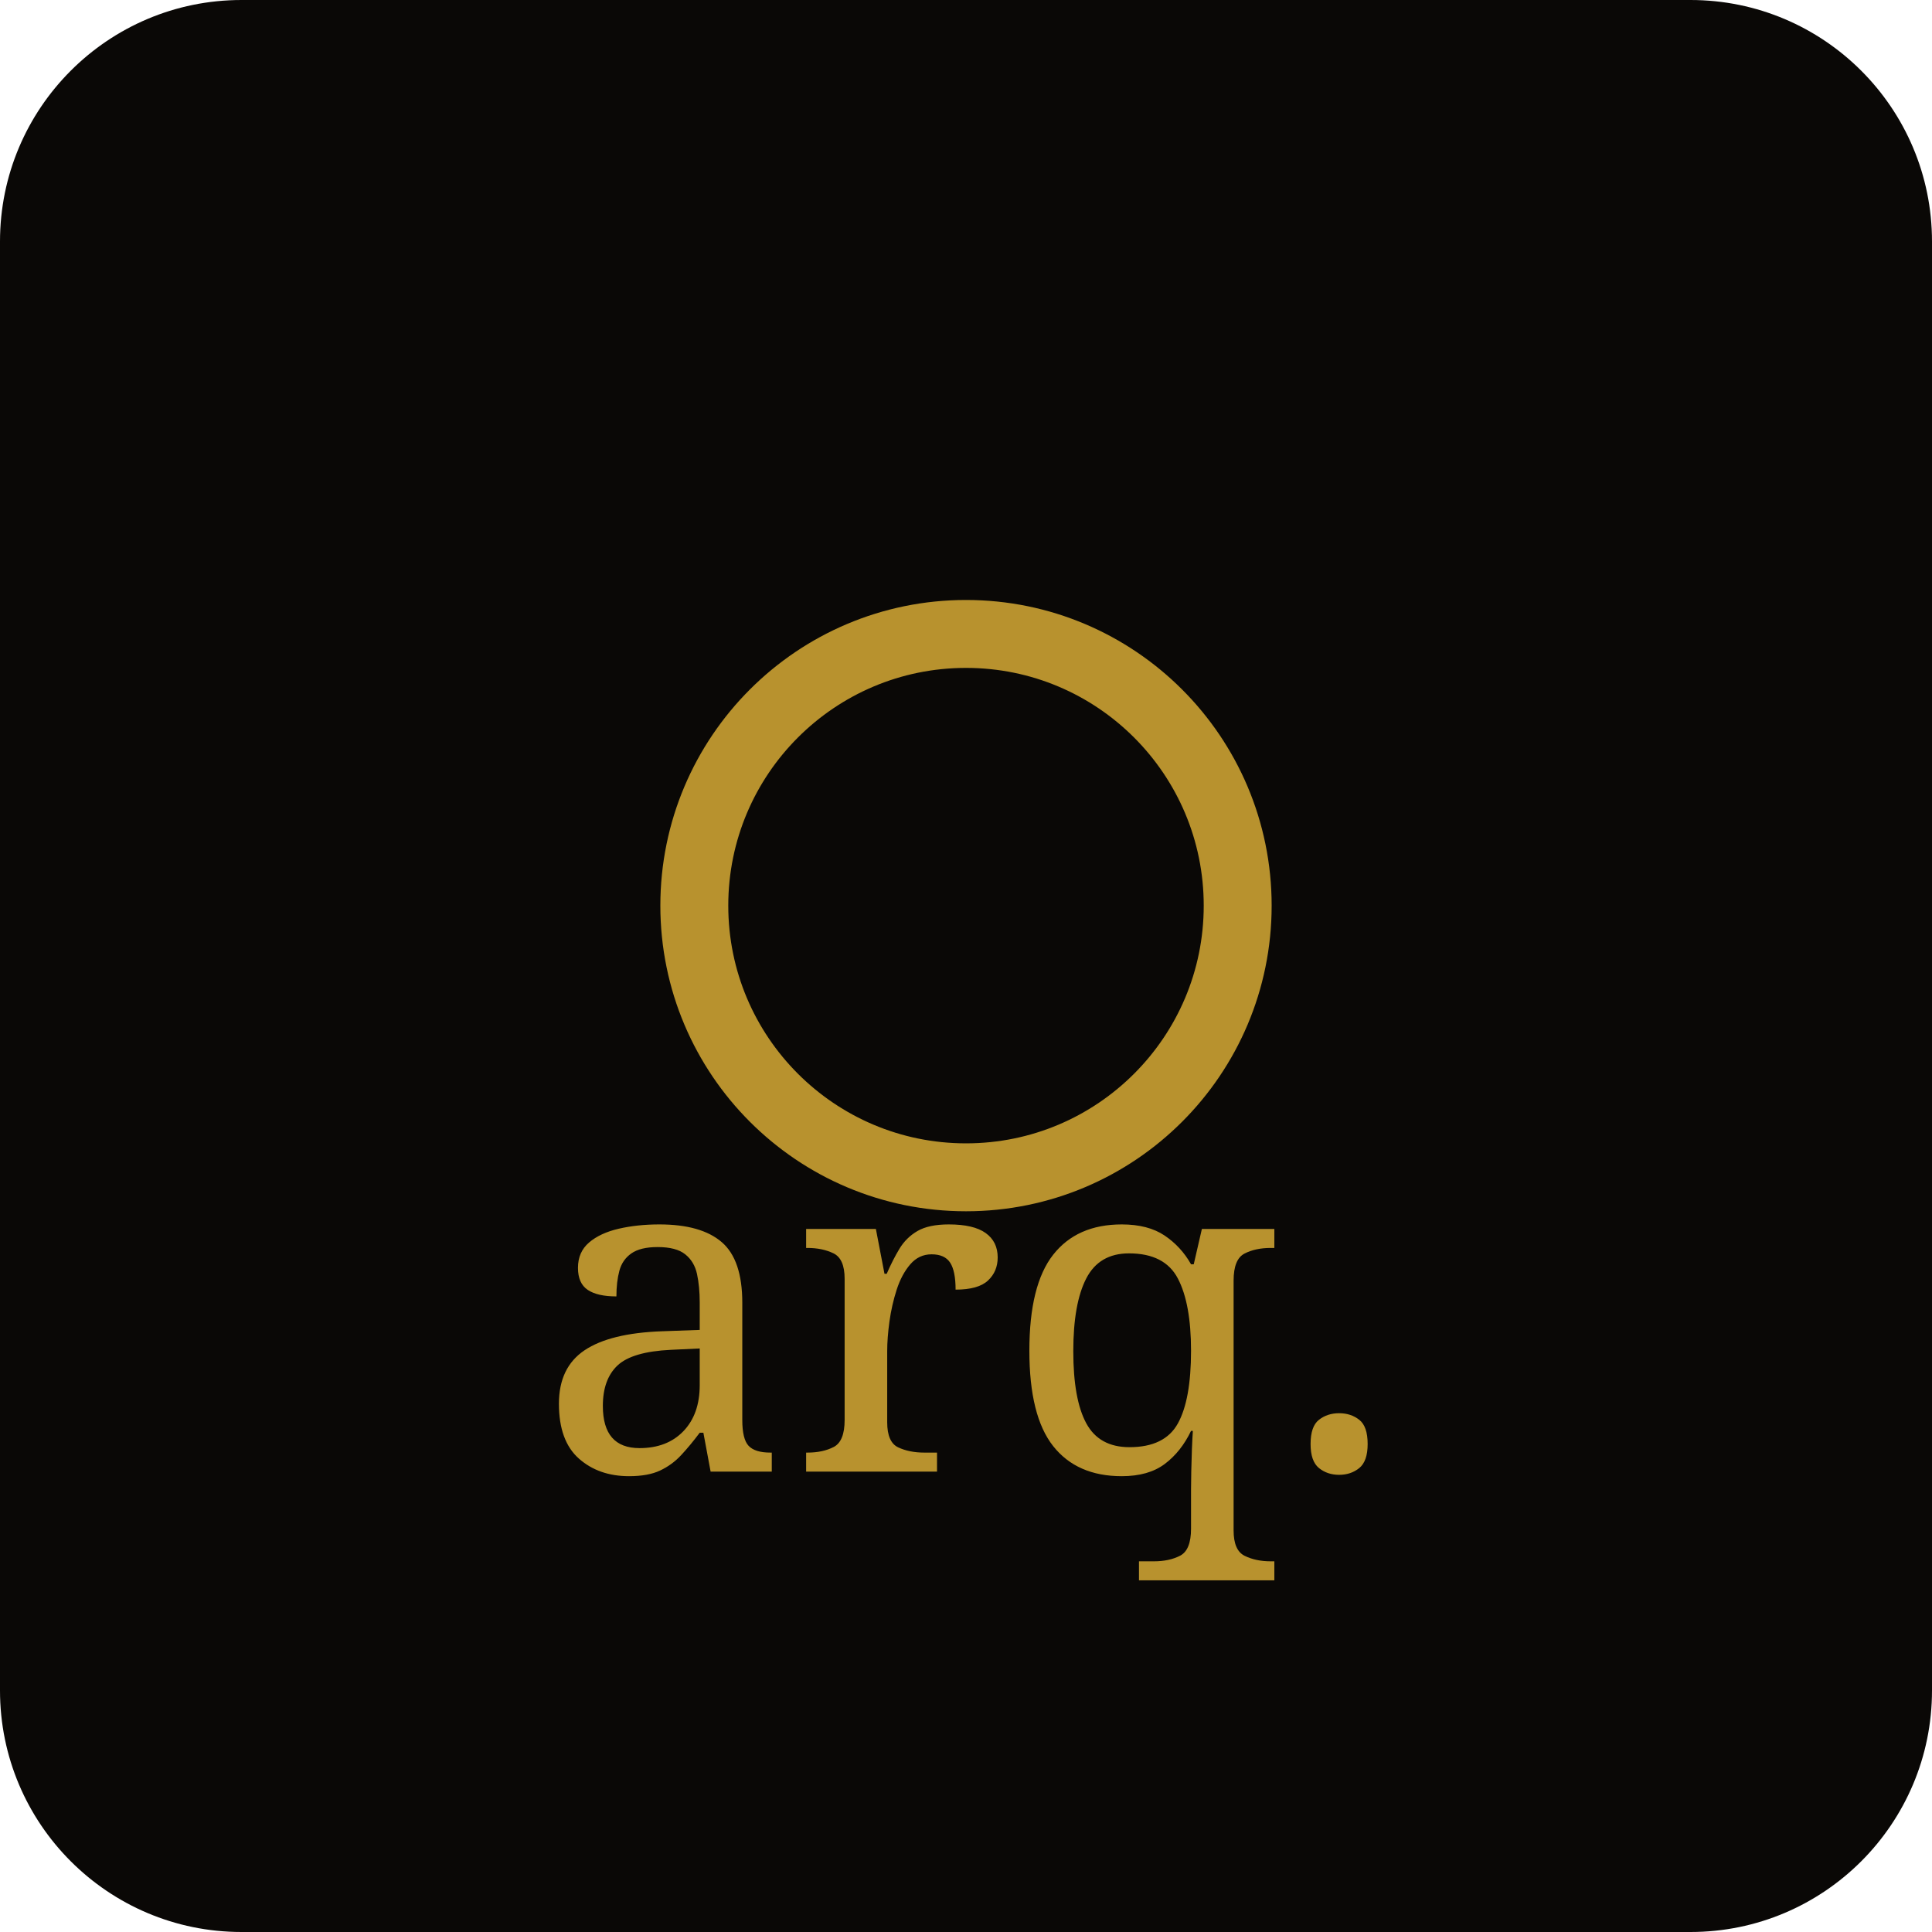
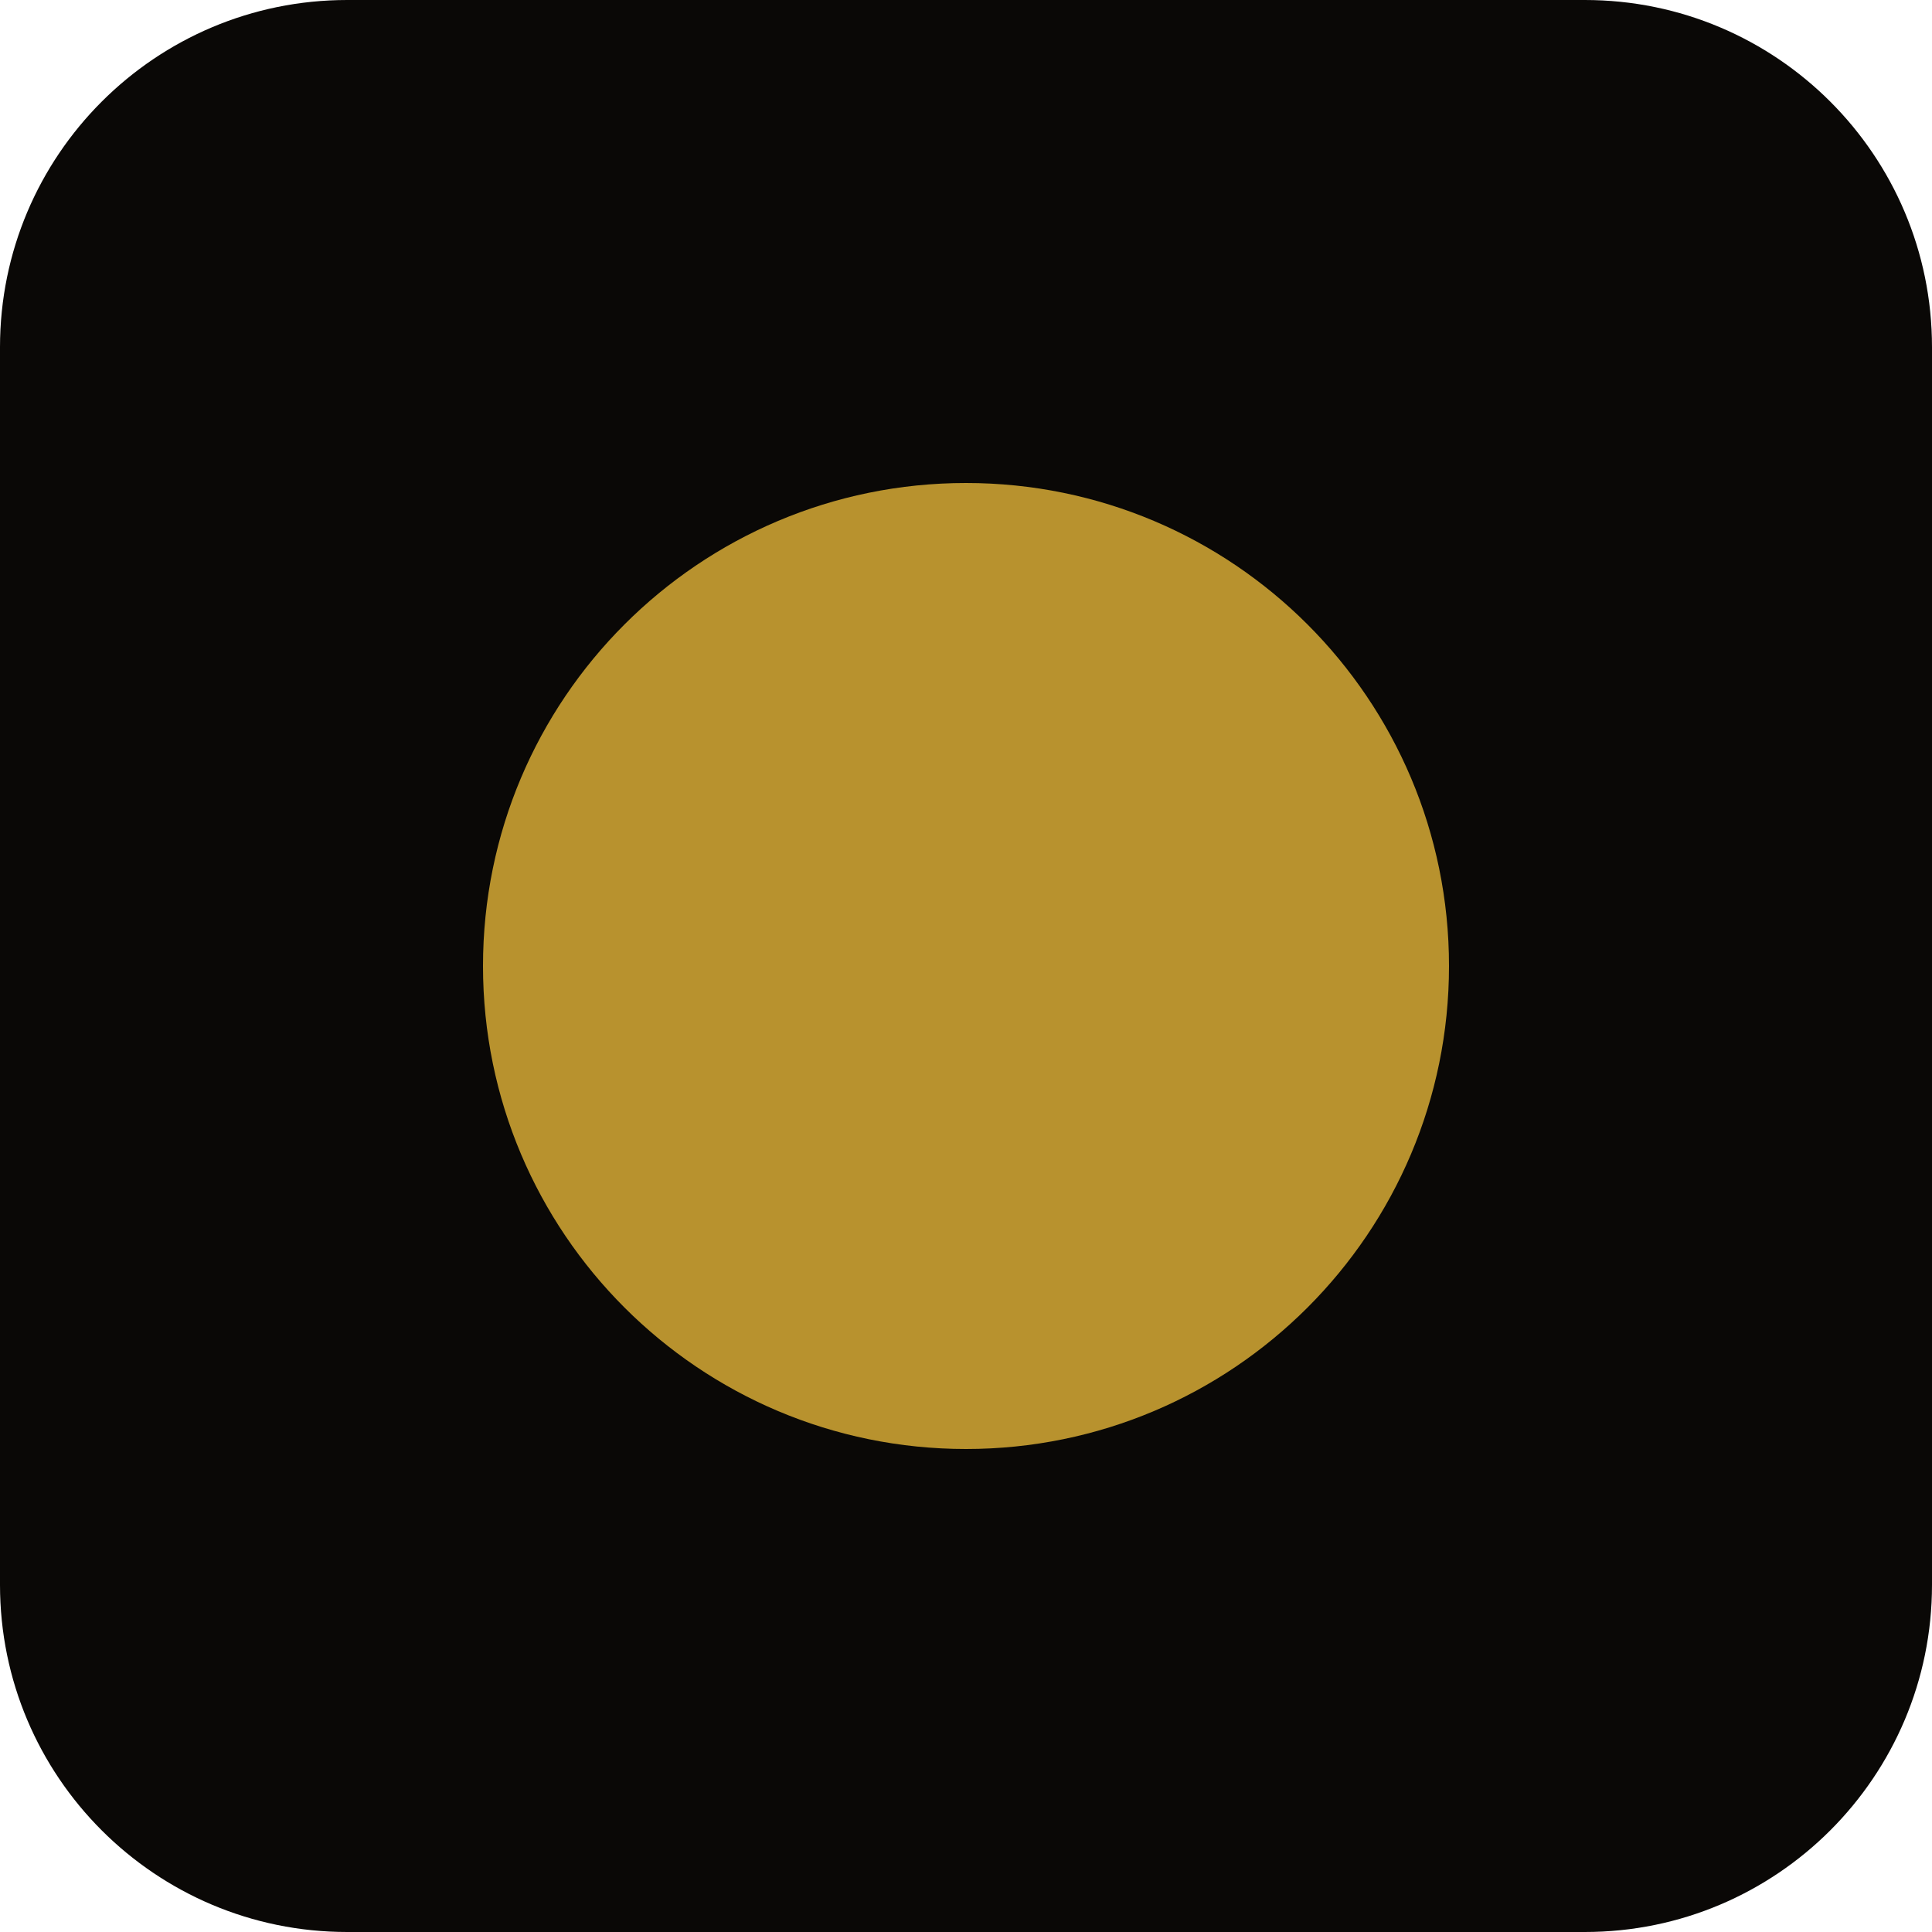
<svg xmlns="http://www.w3.org/2000/svg" viewBox="0 0 512 512">
-   <rect width="512" height="512" rx="64" fill="#0a0806" />
-   <circle cx="256" cy="240" r="72" fill="none" stroke="#b8922e" stroke-width="18" />
-   <text x="256" y="390" text-anchor="middle" font-family="'DM Serif Display', Georgia, serif" font-size="120" font-weight="400" fill="#b8922e">arq.</text>
+   <rect width="512" height="512" rx="92" fill="#0a0806" />
+   <circle cx="256" cy="256" r="128" fill="#b8922e" />
</svg>
